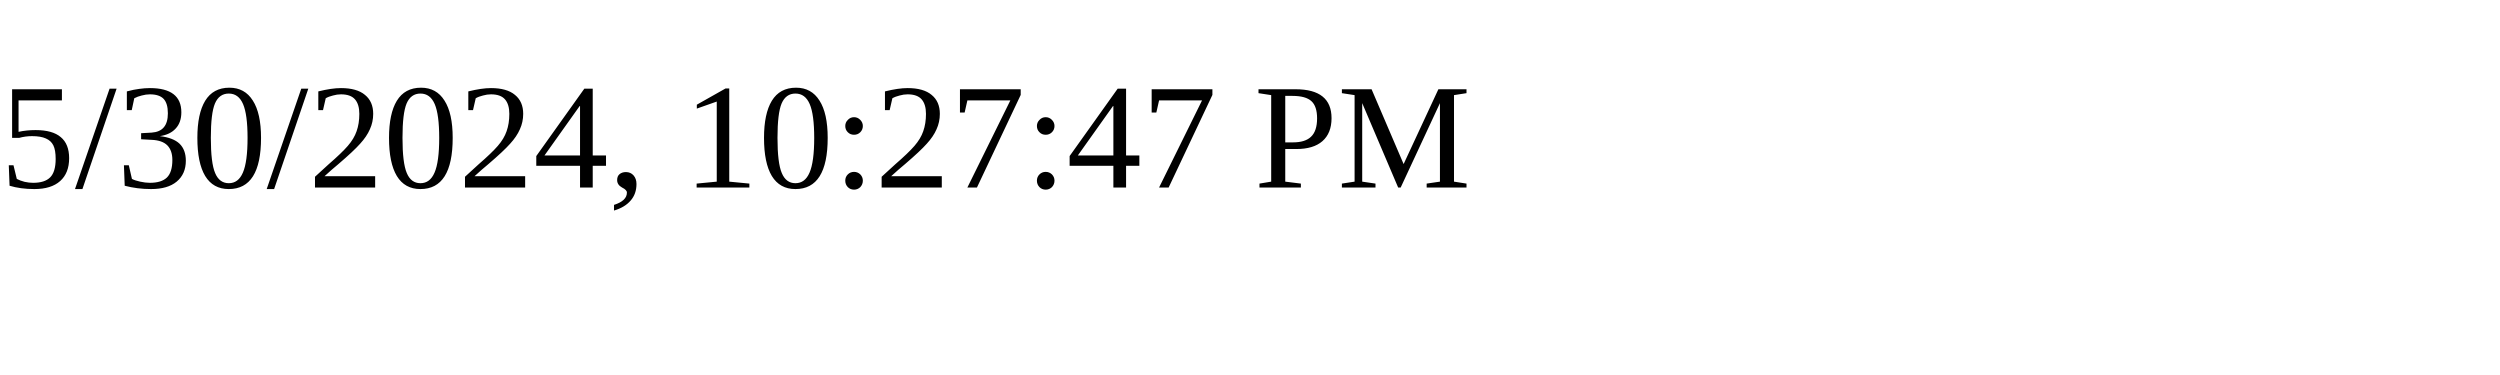
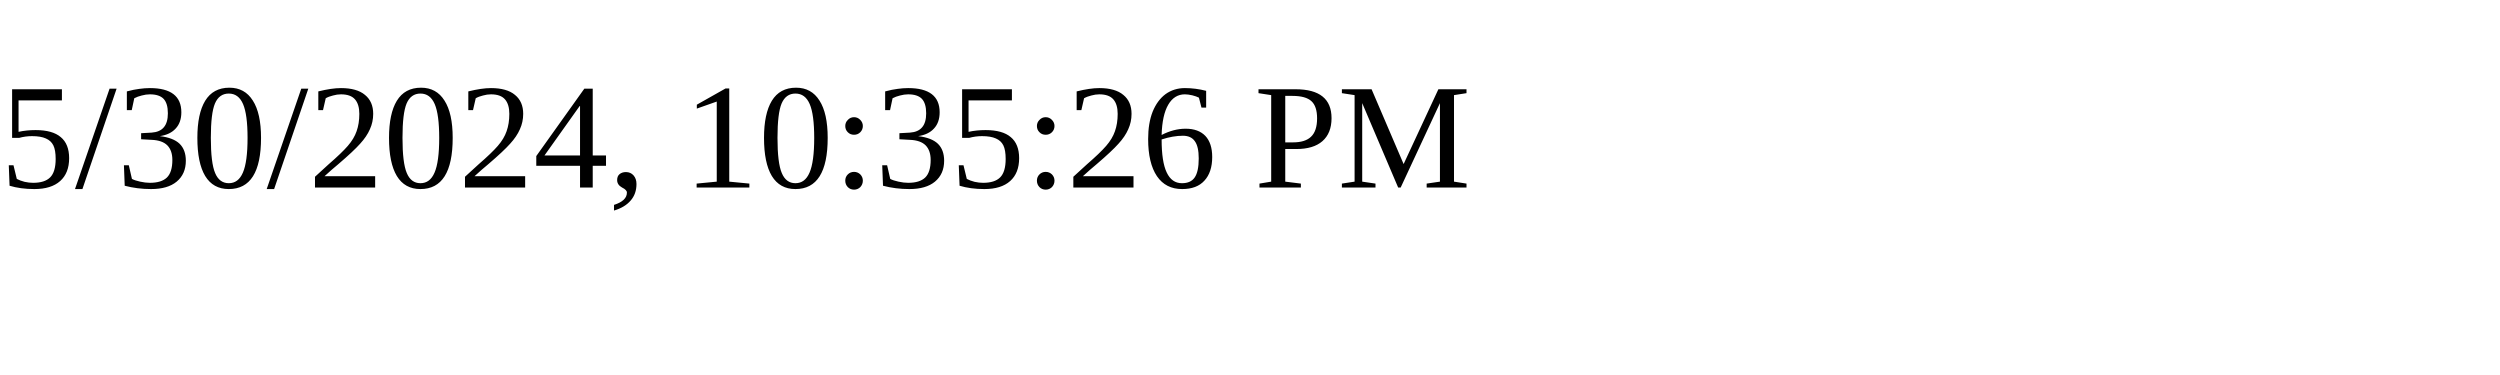
<svg xmlns="http://www.w3.org/2000/svg" height="30" width="200">
-   <text x="0" y="15">5/30/2024, 10:27:47 PM</text>
+   <text x="0" y="15">5/30/2024, 10:35:26 PM</text>
</svg>
